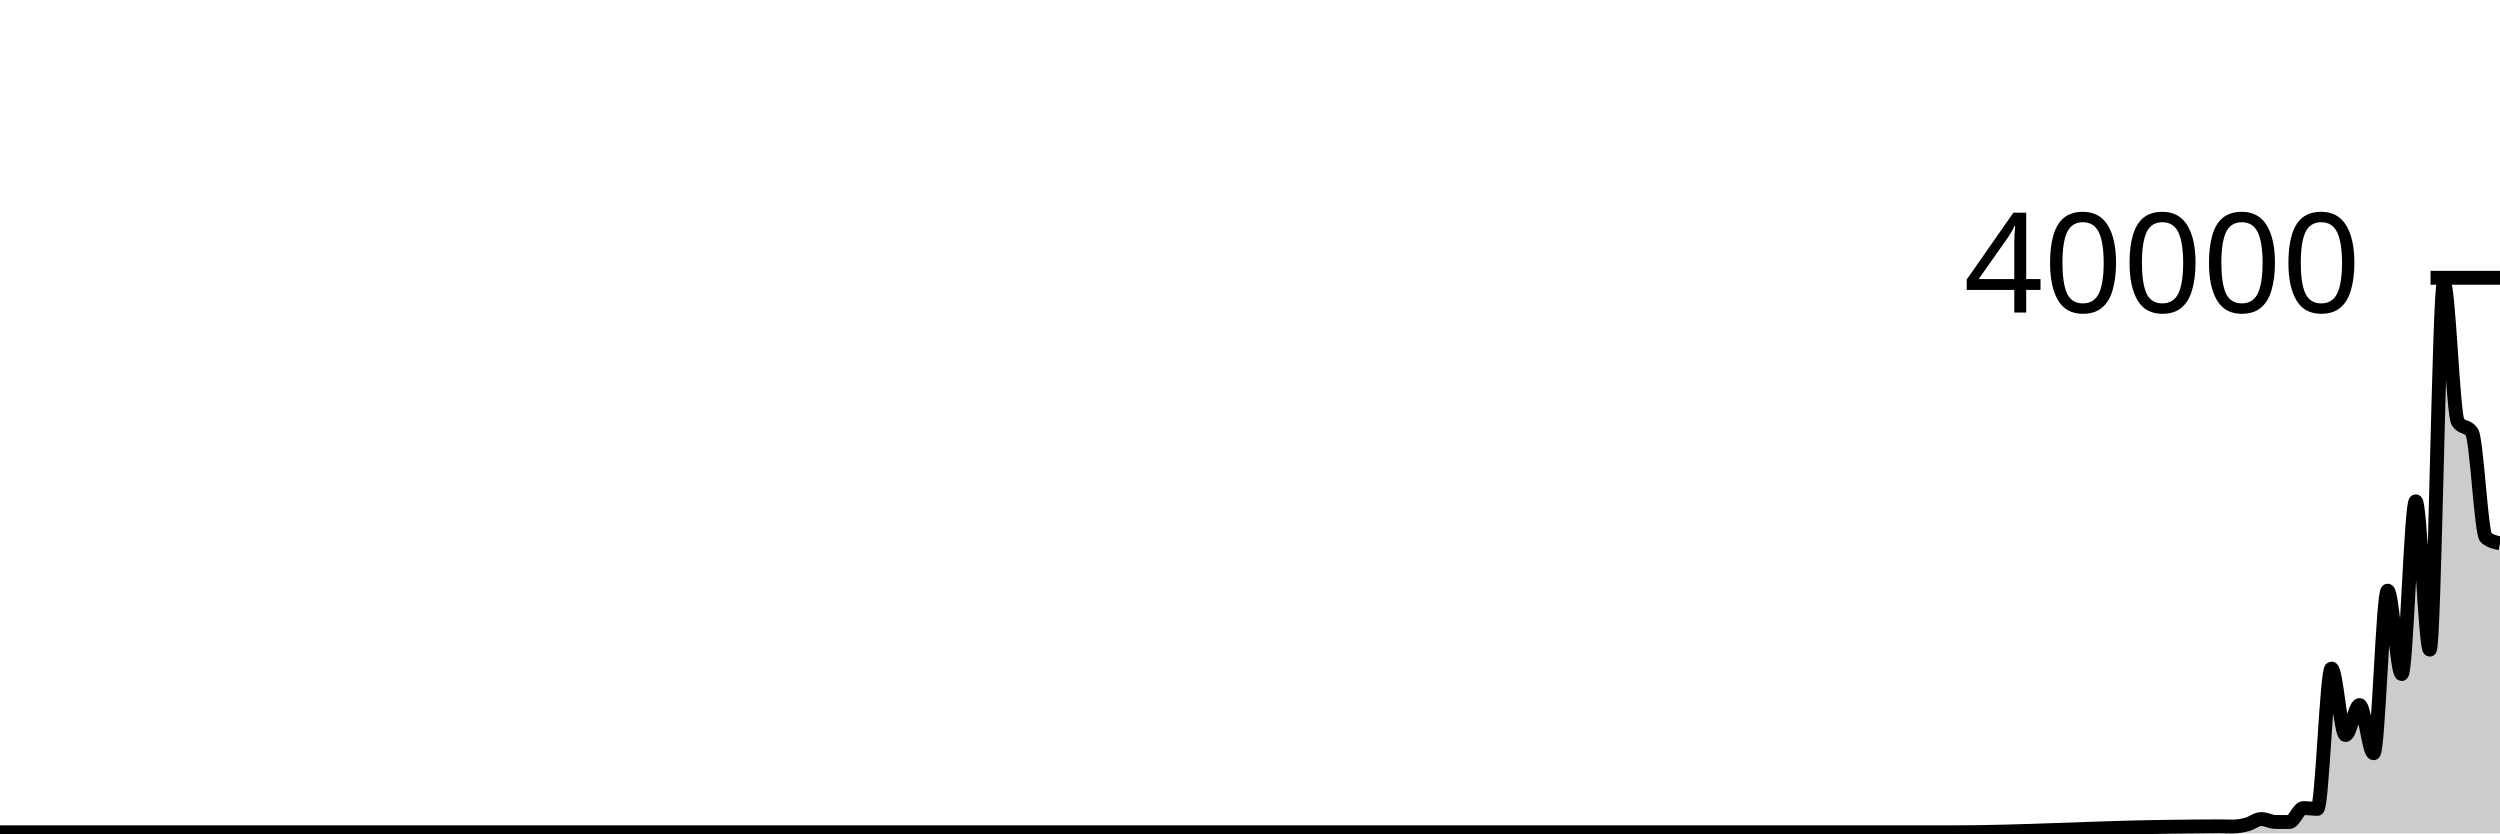
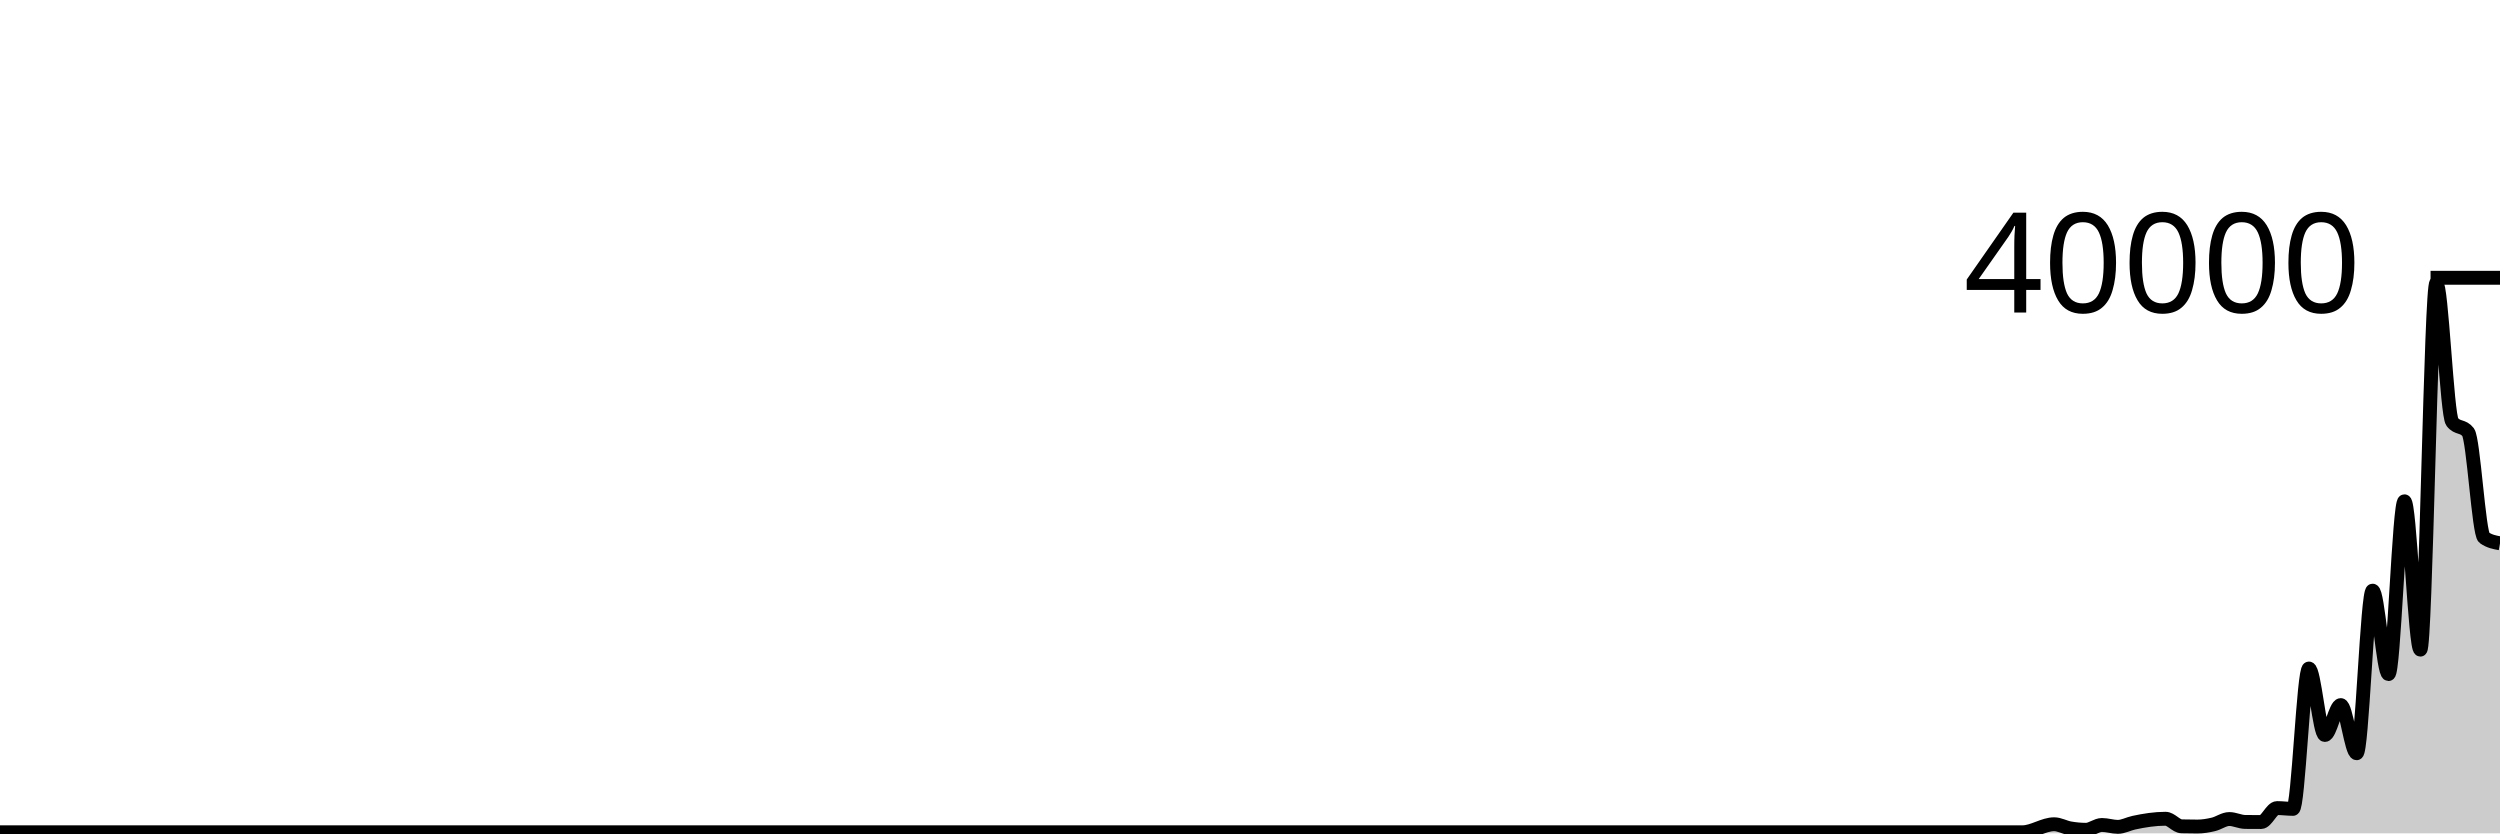
<svg xmlns="http://www.w3.org/2000/svg" viewBox="0 0 180 60">
  <g transform="translate(0,20)">
-     <path class="area" fill="rgba(0, 0, 0, 0.2)" d="M0,39.925C0.337,39.925,0.674,39.925,1.011,39.925C1.685,39.925,2.36,39.925,3.034,39.925C4.382,39.925,5.73,39.925,7.079,39.925C9.101,39.925,11.124,39.925,13.146,39.925C13.483,39.925,13.82,39.925,14.157,39.925C14.831,39.925,15.506,39.925,16.18,39.925C16.517,39.925,16.854,39.925,17.191,39.925C17.528,39.925,17.865,39.925,18.202,39.925C18.876,39.925,19.551,39.925,20.225,39.925C20.562,39.925,20.899,39.925,21.236,39.925C22.247,39.925,23.258,39.925,24.27,39.925C26.966,39.925,29.663,39.925,32.36,39.925C32.697,39.925,33.034,39.925,33.371,39.925C34.719,39.925,36.067,39.925,37.416,39.925C37.753,39.925,38.09,39.925,38.427,39.925C39.101,39.925,39.775,39.925,40.449,39.925C41.124,39.925,41.798,39.925,42.472,39.925C42.809,39.925,43.146,39.925,43.483,39.925C45.506,39.925,47.528,39.925,49.551,39.925C50.899,39.925,52.247,39.925,53.596,39.925C53.933,39.925,54.27,39.925,54.607,39.925C55.955,39.925,57.303,39.925,58.652,39.925C62.36,39.925,66.067,39.925,69.775,39.925C70.449,39.925,71.124,39.925,71.798,39.925C75.506,39.925,79.213,39.925,82.921,39.925C83.258,39.925,83.596,39.925,83.933,39.925C85.618,39.925,87.303,39.925,88.989,39.925C89.326,39.925,89.663,39.925,90,39.925C90.674,39.925,91.348,39.925,92.022,39.925C94.382,39.925,96.742,39.925,99.101,39.925C102.135,39.925,105.169,39.925,108.202,39.925C108.876,39.925,109.551,39.925,110.225,39.925C114.607,39.925,118.989,39.925,123.371,39.925C124.382,39.925,125.393,39.925,126.404,39.925C127.416,39.925,128.427,39.925,129.438,39.925C130.112,39.925,130.787,39.925,131.461,39.925C134.494,39.925,137.528,39.925,140.562,39.925C145.618,39.925,150.674,39.599,155.73,39.534C157.079,39.517,158.427,39.496,159.775,39.496C160.112,39.496,160.449,39.511,160.787,39.511C161.124,39.511,161.461,39.446,161.798,39.356C162.135,39.266,162.472,38.97,162.809,38.97C163.146,38.97,163.483,39.176,163.82,39.18C164.157,39.184,164.494,39.186,164.831,39.186C165.169,39.186,165.506,38.182,165.843,38.182C166.18,38.182,166.517,38.238,166.854,38.238C167.191,38.238,167.528,28.133,167.865,28.133C168.202,28.133,168.539,32.919,168.876,32.919C169.213,32.919,169.551,30.766,169.888,30.766C170.225,30.766,170.562,34.232,170.899,34.232C171.236,34.232,171.573,22.527,171.91,22.527C172.247,22.527,172.584,28.532,172.921,28.532C173.258,28.532,173.596,16.094,173.933,16.094C174.27,16.094,174.607,26.772,174.944,26.772C175.281,26.772,175.618,0.384,175.955,0.384C176.292,0.384,176.629,9.882,176.966,10.377C177.303,10.872,177.64,10.625,177.978,11.12C178.315,11.615,178.652,18.433,178.989,18.707C179.326,18.981,179.663,19.049,180,19.118L180,40C179.663,40,179.326,40,178.989,40C178.652,40,178.315,40,177.978,40C177.64,40,177.303,40,176.966,40C176.629,40,176.292,40,175.955,40C175.618,40,175.281,40,174.944,40C174.607,40,174.27,40,173.933,40C173.596,40,173.258,40,172.921,40C172.584,40,172.247,40,171.91,40C171.573,40,171.236,40,170.899,40C170.562,40,170.225,40,169.888,40C169.551,40,169.213,40,168.876,40C168.539,40,168.202,40,167.865,40C167.528,40,167.191,40,166.854,40C166.517,40,166.18,40,165.843,40C165.506,40,165.169,40,164.831,40C164.494,40,164.157,40,163.82,40C163.483,40,163.146,40,162.809,40C162.472,40,162.135,40,161.798,40C161.461,40,161.124,40,160.787,40C160.449,40,160.112,40,159.775,40C158.427,40,157.079,40,155.73,40C150.674,40,145.618,40,140.562,40C137.528,40,134.494,40,131.461,40C130.787,40,130.112,40,129.438,40C128.427,40,127.416,40,126.404,40C125.393,40,124.382,40,123.371,40C118.989,40,114.607,40,110.225,40C109.551,40,108.876,40,108.202,40C105.169,40,102.135,40,99.101,40C96.742,40,94.382,40,92.022,40C91.348,40,90.674,40,90,40C89.663,40,89.326,40,88.989,40C87.303,40,85.618,40,83.933,40C83.596,40,83.258,40,82.921,40C79.213,40,75.506,40,71.798,40C71.124,40,70.449,40,69.775,40C66.067,40,62.36,40,58.652,40C57.303,40,55.955,40,54.607,40C54.27,40,53.933,40,53.596,40C52.247,40,50.899,40,49.551,40C47.528,40,45.506,40,43.483,40C43.146,40,42.809,40,42.472,40C41.798,40,41.124,40,40.449,40C39.775,40,39.101,40,38.427,40C38.09,40,37.753,40,37.416,40C36.067,40,34.719,40,33.371,40C33.034,40,32.697,40,32.36,40C29.663,40,26.966,40,24.27,40C23.258,40,22.247,40,21.236,40C20.899,40,20.562,40,20.225,40C19.551,40,18.876,40,18.202,40C17.865,40,17.528,40,17.191,40C16.854,40,16.517,40,16.18,40C15.506,40,14.831,40,14.157,40C13.82,40,13.483,40,13.146,40C11.124,40,9.101,40,7.079,40C5.73,40,4.382,40,3.034,40C2.36,40,1.685,40,1.011,40C0.674,40,0.337,40,0,40Z" />
-     <path class="line" stroke="black" fill="none" d="M0,39.925C0.337,39.925,0.674,39.925,1.011,39.925C1.685,39.925,2.36,39.925,3.034,39.925C4.382,39.925,5.73,39.925,7.079,39.925C9.101,39.925,11.124,39.925,13.146,39.925C13.483,39.925,13.82,39.925,14.157,39.925C14.831,39.925,15.506,39.925,16.18,39.925C16.517,39.925,16.854,39.925,17.191,39.925C17.528,39.925,17.865,39.925,18.202,39.925C18.876,39.925,19.551,39.925,20.225,39.925C20.562,39.925,20.899,39.925,21.236,39.925C22.247,39.925,23.258,39.925,24.27,39.925C26.966,39.925,29.663,39.925,32.36,39.925C32.697,39.925,33.034,39.925,33.371,39.925C34.719,39.925,36.067,39.925,37.416,39.925C37.753,39.925,38.09,39.925,38.427,39.925C39.101,39.925,39.775,39.925,40.449,39.925C41.124,39.925,41.798,39.925,42.472,39.925C42.809,39.925,43.146,39.925,43.483,39.925C45.506,39.925,47.528,39.925,49.551,39.925C50.899,39.925,52.247,39.925,53.596,39.925C53.933,39.925,54.27,39.925,54.607,39.925C55.955,39.925,57.303,39.925,58.652,39.925C62.36,39.925,66.067,39.925,69.775,39.925C70.449,39.925,71.124,39.925,71.798,39.925C75.506,39.925,79.213,39.925,82.921,39.925C83.258,39.925,83.596,39.925,83.933,39.925C85.618,39.925,87.303,39.925,88.989,39.925C89.326,39.925,89.663,39.925,90,39.925C90.674,39.925,91.348,39.925,92.022,39.925C94.382,39.925,96.742,39.925,99.101,39.925C102.135,39.925,105.169,39.925,108.202,39.925C108.876,39.925,109.551,39.925,110.225,39.925C114.607,39.925,118.989,39.925,123.371,39.925C124.382,39.925,125.393,39.925,126.404,39.925C127.416,39.925,128.427,39.925,129.438,39.925C130.112,39.925,130.787,39.925,131.461,39.925C134.494,39.925,137.528,39.925,140.562,39.925C145.618,39.925,150.674,39.599,155.73,39.534C157.079,39.517,158.427,39.496,159.775,39.496C160.112,39.496,160.449,39.511,160.787,39.511C161.124,39.511,161.461,39.446,161.798,39.356C162.135,39.266,162.472,38.97,162.809,38.97C163.146,38.97,163.483,39.176,163.82,39.18C164.157,39.184,164.494,39.186,164.831,39.186C165.169,39.186,165.506,38.182,165.843,38.182C166.18,38.182,166.517,38.238,166.854,38.238C167.191,38.238,167.528,28.133,167.865,28.133C168.202,28.133,168.539,32.919,168.876,32.919C169.213,32.919,169.551,30.766,169.888,30.766C170.225,30.766,170.562,34.232,170.899,34.232C171.236,34.232,171.573,22.527,171.91,22.527C172.247,22.527,172.584,28.532,172.921,28.532C173.258,28.532,173.596,16.094,173.933,16.094C174.27,16.094,174.607,26.772,174.944,26.772C175.281,26.772,175.618,0.384,175.955,0.384C176.292,0.384,176.629,9.882,176.966,10.377C177.303,10.872,177.64,10.625,177.978,11.12C178.315,11.615,178.652,18.433,178.989,18.707C179.326,18.981,179.663,19.049,180,19.118" />
+     <path class="area" fill="rgba(0, 0, 0, 0.2)" d="M0,39.925C1.146,39.925,2.293,39.925,3.439,39.925C6.497,39.925,9.554,39.925,12.611,39.925C12.994,39.925,13.376,39.925,13.758,39.925C15.287,39.925,16.815,39.925,18.344,39.925C18.726,39.925,19.108,39.925,19.49,39.925C20.255,39.925,21.019,39.925,21.783,39.925C22.548,39.925,23.312,39.925,24.076,39.925C24.459,39.925,24.841,39.925,25.223,39.925C27.516,39.925,29.809,39.925,32.102,39.925C33.631,39.925,35.159,39.925,36.688,39.925C37.07,39.925,37.452,39.925,37.834,39.925C39.363,39.925,40.892,39.925,42.42,39.925C46.624,39.925,50.828,39.925,55.032,39.925C55.796,39.925,56.561,39.925,57.325,39.925C61.529,39.925,65.732,39.925,69.936,39.925C70.318,39.925,70.701,39.925,71.083,39.925C72.994,39.925,74.904,39.925,76.815,39.925C77.197,39.925,77.58,39.925,77.962,39.925C78.726,39.925,79.49,39.925,80.255,39.925C82.93,39.925,85.605,39.925,88.28,39.925C91.72,39.925,95.159,39.925,98.599,39.925C99.363,39.925,100.127,39.925,100.892,39.925C105.86,39.925,110.828,39.925,115.796,39.925C116.943,39.925,118.089,39.925,119.236,39.925C120.382,39.925,121.529,39.925,122.675,39.925C123.439,39.925,124.204,39.925,124.968,39.925C127.261,39.925,129.554,39.925,131.847,39.925C132.229,39.925,132.611,39.925,132.994,39.925C133.758,39.925,134.522,39.925,135.287,39.925C136.051,39.925,136.815,39.925,137.58,39.925C140.255,39.925,142.93,39.925,145.605,39.925C146.369,39.925,147.134,39.346,147.898,39.346C148.28,39.346,148.662,39.575,149.045,39.642C149.427,39.708,149.809,39.745,150.191,39.745C150.573,39.745,150.955,39.398,151.338,39.398C151.72,39.398,152.102,39.534,152.484,39.534C152.866,39.534,153.248,39.317,153.631,39.235C154.395,39.07,155.159,38.95,155.924,38.95C156.306,38.95,156.688,39.486,157.07,39.496C157.452,39.506,157.834,39.511,158.217,39.511C158.599,39.511,158.981,39.446,159.363,39.356C159.745,39.266,160.127,38.97,160.51,38.97C160.892,38.97,161.274,39.176,161.656,39.18C162.038,39.184,162.42,39.186,162.803,39.186C163.185,39.186,163.567,38.182,163.949,38.182C164.331,38.182,164.713,38.238,165.096,38.238C165.478,38.238,165.86,28.133,166.242,28.133C166.624,28.133,167.006,32.919,167.389,32.919C167.771,32.919,168.153,30.766,168.535,30.766C168.917,30.766,169.299,34.232,169.682,34.232C170.064,34.232,170.446,22.527,170.828,22.527C171.21,22.527,171.592,28.532,171.975,28.532C172.357,28.532,172.739,16.094,173.121,16.094C173.503,16.094,173.885,26.772,174.268,26.772C174.65,26.772,175.032,0.384,175.414,0.384C175.796,0.384,176.178,9.882,176.561,10.377C176.943,10.872,177.325,10.625,177.707,11.12C178.089,11.615,178.471,18.433,178.854,18.707C179.236,18.981,179.618,19.049,180,19.118L180,40C179.618,40,179.236,40,178.854,40C178.471,40,178.089,40,177.707,40C177.325,40,176.943,40,176.561,40C176.178,40,175.796,40,175.414,40C175.032,40,174.65,40,174.268,40C173.885,40,173.503,40,173.121,40C172.739,40,172.357,40,171.975,40C171.592,40,171.21,40,170.828,40C170.446,40,170.064,40,169.682,40C169.299,40,168.917,40,168.535,40C168.153,40,167.771,40,167.389,40C167.006,40,166.624,40,166.242,40C165.86,40,165.478,40,165.096,40C164.713,40,164.331,40,163.949,40C163.567,40,163.185,40,162.803,40C162.42,40,162.038,40,161.656,40C161.274,40,160.892,40,160.51,40C160.127,40,159.745,40,159.363,40C158.981,40,158.599,40,158.217,40C157.834,40,157.452,40,157.07,40C156.688,40,156.306,40,155.924,40C155.159,40,154.395,40,153.631,40C153.248,40,152.866,40,152.484,40C152.102,40,151.72,40,151.338,40C150.955,40,150.573,40,150.191,40C149.809,40,149.427,40,149.045,40C148.662,40,148.28,40,147.898,40C147.134,40,146.369,40,145.605,40C142.93,40,140.255,40,137.58,40C136.815,40,136.051,40,135.287,40C134.522,40,133.758,40,132.994,40C132.611,40,132.229,40,131.847,40C129.554,40,127.261,40,124.968,40C124.204,40,123.439,40,122.675,40C121.529,40,120.382,40,119.236,40C118.089,40,116.943,40,115.796,40C110.828,40,105.86,40,100.892,40C100.127,40,99.363,40,98.599,40C95.159,40,91.72,40,88.28,40C85.605,40,82.93,40,80.255,40C79.49,40,78.726,40,77.962,40C77.58,40,77.197,40,76.815,40C74.904,40,72.994,40,71.083,40C70.701,40,70.318,40,69.936,40C65.732,40,61.529,40,57.325,40C56.561,40,55.796,40,55.032,40C50.828,40,46.624,40,42.42,40C40.892,40,39.363,40,37.834,40C37.452,40,37.07,40,36.688,40C35.159,40,33.631,40,32.102,40C29.809,40,27.516,40,25.223,40C24.841,40,24.459,40,24.076,40C23.312,40,22.548,40,21.783,40C21.019,40,20.255,40,19.49,40C19.108,40,18.726,40,18.344,40C16.815,40,15.287,40,13.758,40C13.376,40,12.994,40,12.611,40C9.554,40,6.497,40,3.439,40C2.293,40,1.146,40,0,40Z" />
+     <path class="line" stroke="black" fill="none" d="M0,39.925C1.146,39.925,2.293,39.925,3.439,39.925C6.497,39.925,9.554,39.925,12.611,39.925C12.994,39.925,13.376,39.925,13.758,39.925C15.287,39.925,16.815,39.925,18.344,39.925C18.726,39.925,19.108,39.925,19.49,39.925C20.255,39.925,21.019,39.925,21.783,39.925C22.548,39.925,23.312,39.925,24.076,39.925C24.459,39.925,24.841,39.925,25.223,39.925C27.516,39.925,29.809,39.925,32.102,39.925C33.631,39.925,35.159,39.925,36.688,39.925C37.07,39.925,37.452,39.925,37.834,39.925C39.363,39.925,40.892,39.925,42.42,39.925C46.624,39.925,50.828,39.925,55.032,39.925C55.796,39.925,56.561,39.925,57.325,39.925C61.529,39.925,65.732,39.925,69.936,39.925C70.318,39.925,70.701,39.925,71.083,39.925C72.994,39.925,74.904,39.925,76.815,39.925C77.197,39.925,77.58,39.925,77.962,39.925C78.726,39.925,79.49,39.925,80.255,39.925C82.93,39.925,85.605,39.925,88.28,39.925C91.72,39.925,95.159,39.925,98.599,39.925C99.363,39.925,100.127,39.925,100.892,39.925C105.86,39.925,110.828,39.925,115.796,39.925C116.943,39.925,118.089,39.925,119.236,39.925C120.382,39.925,121.529,39.925,122.675,39.925C123.439,39.925,124.204,39.925,124.968,39.925C127.261,39.925,129.554,39.925,131.847,39.925C132.229,39.925,132.611,39.925,132.994,39.925C133.758,39.925,134.522,39.925,135.287,39.925C136.051,39.925,136.815,39.925,137.58,39.925C140.255,39.925,142.93,39.925,145.605,39.925C146.369,39.925,147.134,39.346,147.898,39.346C148.28,39.346,148.662,39.575,149.045,39.642C149.427,39.708,149.809,39.745,150.191,39.745C150.573,39.745,150.955,39.398,151.338,39.398C151.72,39.398,152.102,39.534,152.484,39.534C152.866,39.534,153.248,39.317,153.631,39.235C154.395,39.07,155.159,38.95,155.924,38.95C156.306,38.95,156.688,39.486,157.07,39.496C157.452,39.506,157.834,39.511,158.217,39.511C158.599,39.511,158.981,39.446,159.363,39.356C159.745,39.266,160.127,38.97,160.51,38.97C160.892,38.97,161.274,39.176,161.656,39.18C162.038,39.184,162.42,39.186,162.803,39.186C163.185,39.186,163.567,38.182,163.949,38.182C164.331,38.182,164.713,38.238,165.096,38.238C165.478,38.238,165.86,28.133,166.242,28.133C166.624,28.133,167.006,32.919,167.389,32.919C167.771,32.919,168.153,30.766,168.535,30.766C168.917,30.766,169.299,34.232,169.682,34.232C170.064,34.232,170.446,22.527,170.828,22.527C171.21,22.527,171.592,28.532,171.975,28.532C172.357,28.532,172.739,16.094,173.121,16.094C173.503,16.094,173.885,26.772,174.268,26.772C174.65,26.772,175.032,0.384,175.414,0.384C175.796,0.384,176.178,9.882,176.561,10.377C176.943,10.872,177.325,10.625,177.707,11.12C178.089,11.615,178.471,18.433,178.854,18.707C179.236,18.981,179.618,19.049,180,19.118" />
    <path class="axis-ceiling" stroke-width="1" stroke="black" fill="none" d="M175,0L180,0" />
    <text class="axis-ceiling-label" font-family="sans-serif" text-anchor="end" font-size="10px" x="170" y="2.5">40000</text>
  </g>
</svg>
